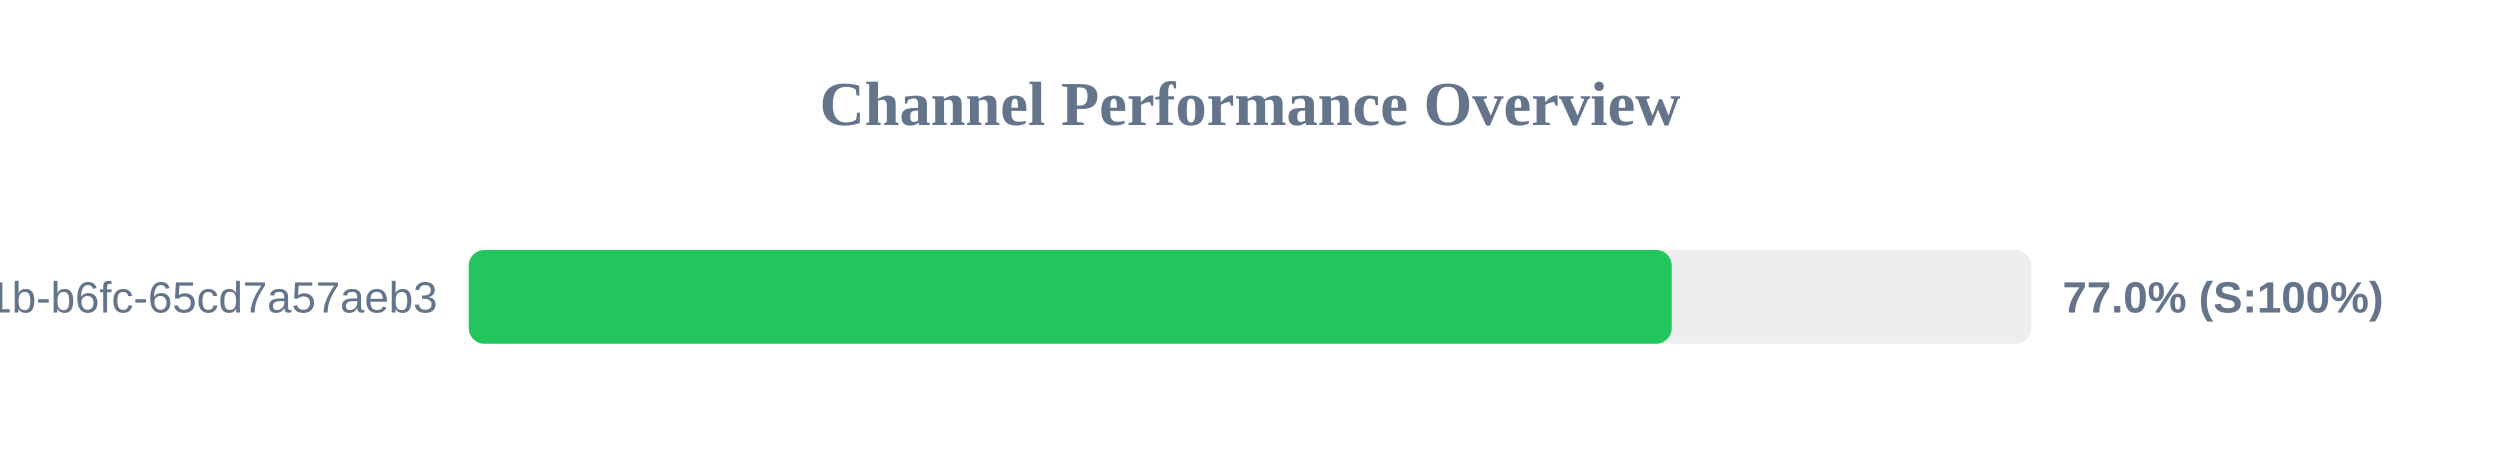
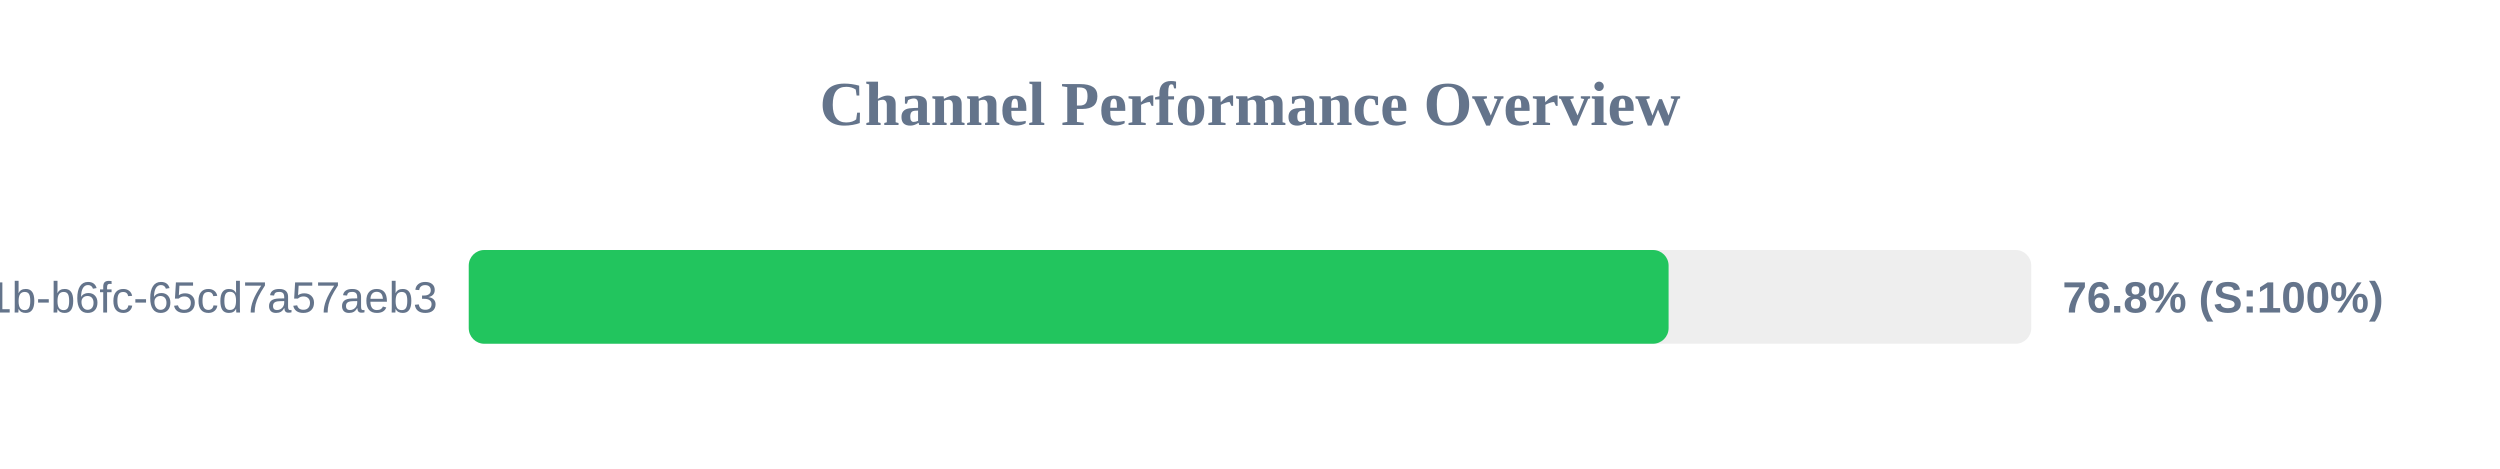
<svg xmlns="http://www.w3.org/2000/svg" width="800" height="150" version="1.1">
  <style>
        .row { font: 14px Arial; fill: #64748b; }
        .score { font: bold 14px Arial; fill: #64748b; }
    </style>
  <text x="400" y="40" text-anchor="middle" font-size="20px" font-weight="bold" fill="#64748b">Channel Performance Overview</text>
  <rect x="150" y="80" width="500" height="30" fill="#eee" rx="5" />
-   <rect x="150" y="80" width="384.95" height="30" fill="#22c55e" rx="5" />
+   <rect x="150" y="80" width="383.95" height="30" fill="#22c55e" rx="5" />
  <text x="140" y="100" text-anchor="end" class="row">?uuid=9c859345-959f-491b-b6fc-65cd7a57aeb3</text>
-   <text x="660" y="100" text-anchor="start" class="score">77.0% (S:100%)</text>
+   <text x="660" y="100" text-anchor="start" class="score">76.8% (S:100%)</text>
</svg>
